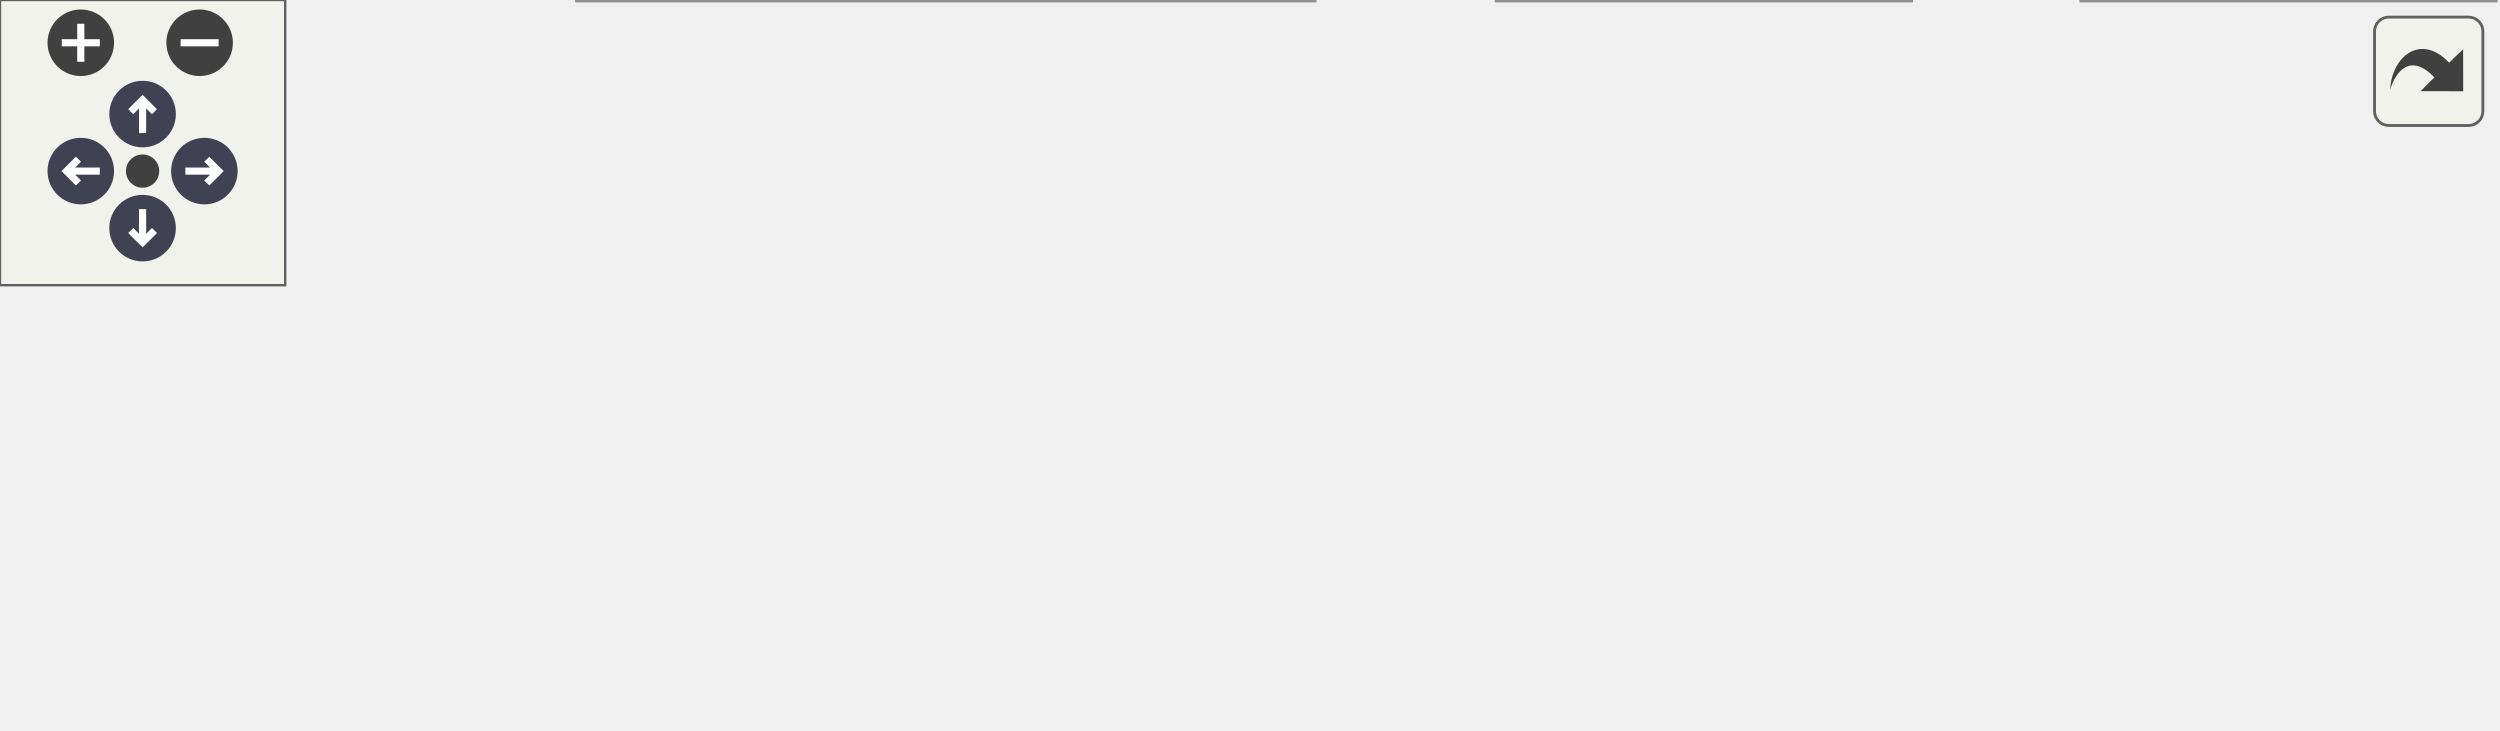
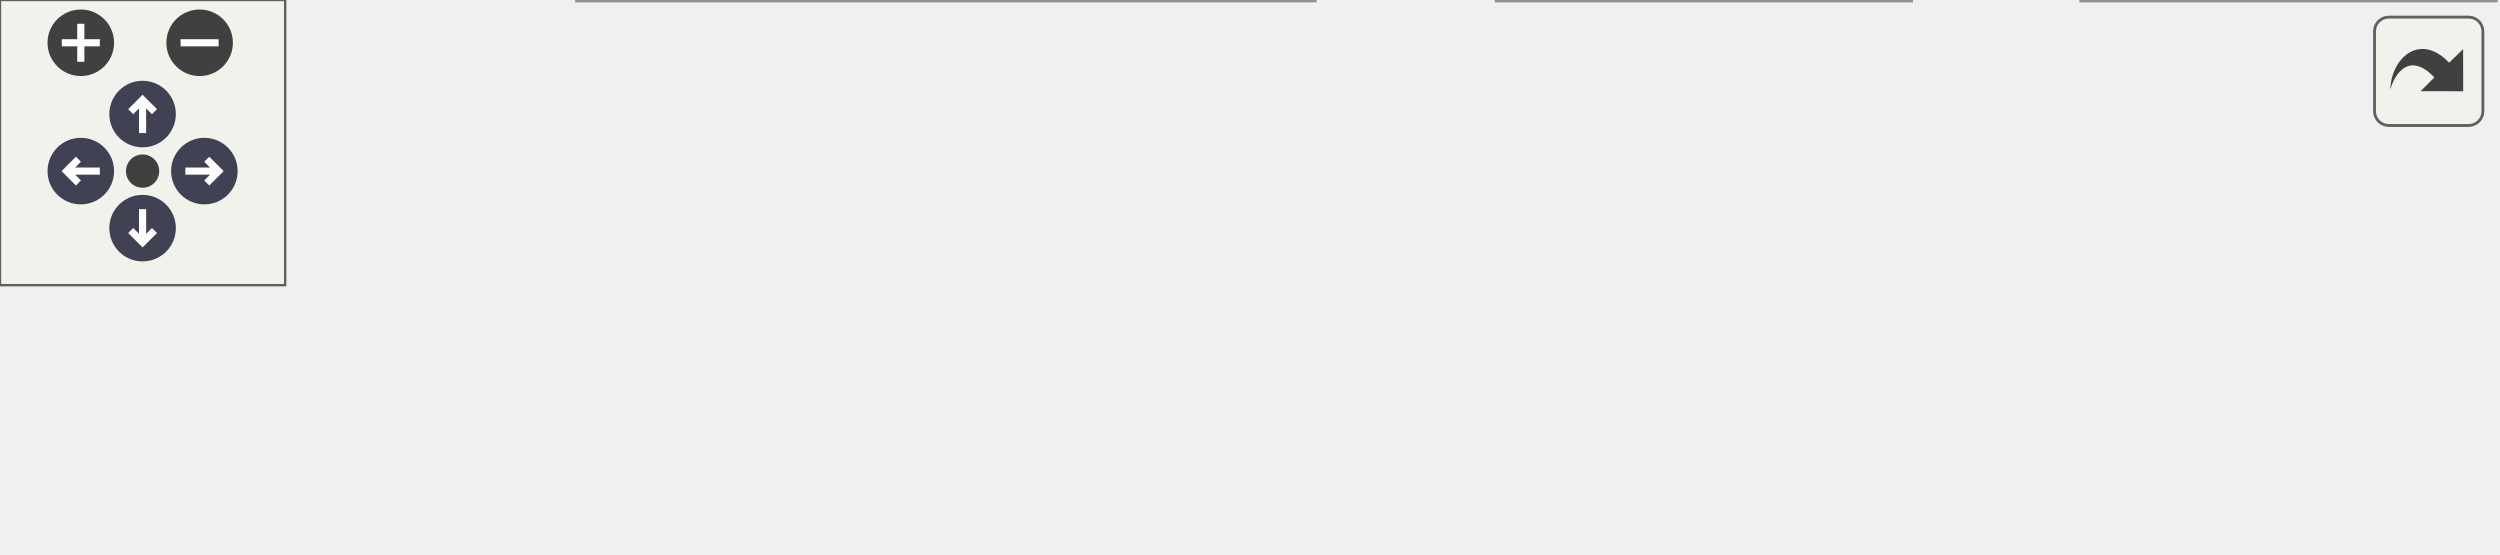
<svg xmlns="http://www.w3.org/2000/svg" xmlns:xlink="http://www.w3.org/1999/xlink" id="main" version="1.1" xml:space="preserve">
  <style type="text/css">
.node, .edge {opacity: 0.7;}
.node.selected, .edge.selected {opacity: 1;}
.edge:hover path { stroke: red; }
.edge:hover polygon { stroke: red; fill: red; }
</style>
  <defs>
    <circle id="rim" cx="0" cy="0" r="7" />
    <circle id="rim2" cx="0" cy="0" r="3.5" />
    <g id="zoomPlus">
      <use xlink:href="#rim" fill="#404040">
        <set attributeName="fill" to="#808080" begin="zoomplus.mouseover" end="zoomplus.mouseout" />
      </use>
      <path d="M-4,0h8M0,-4v8" fill="none" stroke="white" stroke-width="1.5" pointer-events="none" />
    </g>
    <g id="zoomMin">
      <use xlink:href="#rim" fill="#404040">
        <set attributeName="fill" to="#808080" begin="zoomminus.mouseover" end="zoomminus.mouseout" />
      </use>
      <path d="M-4,0h8" fill="none" stroke="white" stroke-width="1.5" pointer-events="none" />
    </g>
    <g id="arrowUp" transform="translate(30 24)">
      <use xlink:href="#rim" />
      <path pointer-events="none" fill="none" stroke="white" stroke-width="1.5" d="M0,-3.0v7 M-2.5,-0.5L0,-3.0L2.5,-0.5" />
    </g>
    <g id="arrowRight" transform="rotate(90) translate(36 -43)">
      <use xlink:href="#rim" />
      <path pointer-events="none" fill="none" stroke="white" stroke-width="1.5" d="M0,-3.0v7 M-2.5,-0.5L0,-3.0L2.5,-0.5" />
    </g>
    <g id="arrowDown" transform="rotate(180) translate(-30 -48)">
      <use xlink:href="#rim" />
      <path pointer-events="none" fill="none" stroke="white" stroke-width="1.5" d="M0,-3.0v7 M-2.5,-0.5L0,-3.0L2.5,-0.5" />
    </g>
    <g id="arrowLeft" transform="rotate(270) translate(-36 17)">
      <use xlink:href="#rim" />
      <path pointer-events="none" fill="none" stroke="white" stroke-width="1.5" d="M0,-3.0v7 M-2.5,-0.5L0,-3.0L2.5,-0.5" />
    </g>
    <g id="resetDef">
      <use xlink:href="#rim2" fill="#404040">
        <set attributeName="fill" to="#808080" begin="reset.mouseover" end="reset.mouseout" />
      </use>
    </g>
  </defs>
  <svg id="graph" class="graph">
    <g id="viewport">
      <g id="Node000001" class="node">
        <g id="a_Node000001">
          <a xlink:title="Spawn a new enemy.">
-             <polygon fill="#999999" stroke="#666666" points="83,-56 0,-56 0,-37 83,-37 83,-56" />
-             <text text-anchor="middle" x="41.5" y="-44" font-family="Helvetica,sans-Serif" font-size="10.00">SpawnEnemy</text>
+             <polygon fill="#999999" stroke="#666666" points="83,-37 0,-37 0,-18 83,-18 83,-37" />
+             <text text-anchor="middle" x="41.5" y="-25" font-family="Helvetica,sans-Serif" font-size="10.00">SpawnEnemy</text>
          </a>
        </g>
      </g>
      <g id="Node000002" class="node">
        <g id="a_Node000002">
          <a xlink:href="../../d2/d41/ObjectManagement_8cpp.html#a9f8d0a459a7758c8b2d0b72cdd8adad0" target="_top" xlink:title="Enqueue an object to be registered on the next frame.">
-             <polygon fill="white" stroke="#666666" points="279,-93 119,-93 119,-74 279,-74 279,-93" />
-             <text text-anchor="middle" x="199" y="-81" font-family="Helvetica,sans-Serif" font-size="10.00">EnqueueRegisterGameObject</text>
+             <polygon fill="white" stroke="#666666" points="279,-56 119,-56 119,-37 279,-37 279,-56" />
+             <text text-anchor="middle" x="199" y="-44" font-family="Helvetica,sans-Serif" font-size="10.00">EnqueueRegisterGameObject</text>
          </a>
        </g>
      </g>
      <g id="edge1_Node000001_Node000002" class="edge">
        <g id="a_edge1_Node000001_Node000002">
          <a xlink:title=" ">
-             <path fill="none" stroke="#63b8ff" d="M80.21,-56.02C92.56,-59.1 106.35,-62.49 119,-65.5 127.55,-67.54 136.63,-69.65 145.48,-71.68" />
-             <polygon fill="#63b8ff" stroke="#63b8ff" points="144.8,-75.12 155.33,-73.94 146.36,-68.29 144.8,-75.12" />
+             <path fill="none" stroke="#63b8ff" d="M83.36,-32.49C91.68,-33.51 100.74,-34.62 110,-35.75" />
+             <polygon fill="#63b8ff" stroke="#63b8ff" points="109.75,-39.24 120.1,-36.98 110.6,-32.29 109.75,-39.24" />
          </a>
        </g>
      </g>
      <g id="Node000003" class="node">
        <g id="a_Node000003">
-           <a xlink:href="../../d1/da9/AssetLoading_8cpp.html#a07739f40c13743b2dfceefb659d6d455" target="_top" xlink:title="Return the correct asset path for the asset depending on the current environment.">
-             <polygon fill="white" stroke="#666666" points="240,-56 158,-56 158,-37 240,-37 240,-56" />
-             <text text-anchor="middle" x="199" y="-44" font-family="Helvetica,sans-Serif" font-size="10.00">GetAssetPath</text>
+           <a xlink:href="../../d4/d63/RandomNumberGenerator_8cpp.html#ab41bae80bddaf892520d0c17bcfc873b" target="_top" xlink:title="Generate a random float between 0 and 1.">
+             <polygon fill="white" stroke="#666666" points="276.5,-19 121.5,-19 121.5,0 276.5,0 276.5,-19" />
+             <text text-anchor="middle" x="199" y="-7" font-family="Helvetica,sans-Serif" font-size="10.00">GetRandomNormalizedFloat</text>
          </a>
        </g>
      </g>
      <g id="edge2_Node000001_Node000003" class="edge">
        <g id="a_edge2_Node000001_Node000003">
          <a xlink:title=" ">
-             <path fill="none" stroke="#63b8ff" d="M83.36,-46.5C103.06,-46.5 126.89,-46.5 147.7,-46.5" />
-             <polygon fill="#63b8ff" stroke="#63b8ff" points="147.95,-50 157.95,-46.5 147.95,-43 147.95,-50" />
+             <path fill="none" stroke="#63b8ff" d="M83.36,-22.77C92.04,-21.77 101.52,-20.67 111.19,-19.55" />
+             <polygon fill="#63b8ff" stroke="#63b8ff" points="111.78,-23 121.31,-18.38 110.97,-16.05 111.78,-23" />
          </a>
        </g>
      </g>
      <g id="Node000004" class="node">
        <g id="a_Node000004">
-           <a xlink:href="../../d4/d63/RandomNumberGenerator_8cpp.html#ab41bae80bddaf892520d0c17bcfc873b" target="_top" xlink:title="Generate a random float between 0 and 1.">
-             <polygon fill="white" stroke="#666666" points="276.5,-19 121.5,-19 121.5,0 276.5,0 276.5,-19" />
-             <text text-anchor="middle" x="199" y="-7" font-family="Helvetica,sans-Serif" font-size="10.00">GetRandomNormalizedFloat</text>
-           </a>
-         </g>
-       </g>
-       <g id="edge3_Node000001_Node000004" class="edge">
-         <g id="a_edge3_Node000001_Node000004">
-           <a xlink:title=" ">
-             <path fill="none" stroke="#63b8ff" d="M82.55,-36.97C102.51,-32.22 126.85,-26.43 148.03,-21.39" />
-             <polygon fill="#63b8ff" stroke="#63b8ff" points="148.9,-24.78 157.82,-19.06 147.28,-17.97 148.9,-24.78" />
-           </a>
-         </g>
-       </g>
-       <g id="Node000005" class="node">
-         <g id="a_Node000005">
          <a xlink:href="../../d4/d63/RandomNumberGenerator_8cpp.html#ab3b4d2c18f8ed2adbded9e672d49418a" target="_top" xlink:title="Generate a random integer in bounds.">
            <polygon fill="white" stroke="#666666" points="402,-19 315,-19 315,0 402,0 402,-19" />
            <text text-anchor="middle" x="358.5" y="-7" font-family="Helvetica,sans-Serif" font-size="10.00">GetRandomInt</text>
          </a>
        </g>
      </g>
-       <g id="edge4_Node000004_Node000005" class="edge">
-         <g id="a_edge4_Node000004_Node000005">
+       <g id="edge3_Node000003_Node000004" class="edge">
+         <g id="a_edge3_Node000003_Node000004">
          <a xlink:title=" ">
            <path fill="none" stroke="#63b8ff" d="M276.9,-9.5C286.22,-9.5 295.57,-9.5 304.44,-9.5" />
            <polygon fill="#63b8ff" stroke="#63b8ff" points="304.59,-13 314.59,-9.5 304.59,-6 304.59,-13" />
          </a>
        </g>
      </g>
-       <g id="Node000006" class="node">
-         <g id="a_Node000006">
+       <g id="Node000005" class="node">
+         <g id="a_Node000005">
          <a xlink:href="../../d4/d63/RandomNumberGenerator_8cpp.html#af6fa6d283a85410eb131612aa6ae9a6f" target="_top" xlink:title=" ">
            <polygon fill="white" stroke="#666666" points="525,-19 438,-19 438,0 525,0 525,-19" />
            <text text-anchor="middle" x="481.5" y="-7" font-family="Helvetica,sans-Serif" font-size="10.00">randomEngine</text>
          </a>
        </g>
      </g>
-       <g id="edge5_Node000005_Node000006" class="edge">
-         <g id="a_edge5_Node000005_Node000006">
+       <g id="edge4_Node000004_Node000005" class="edge">
+         <g id="a_edge4_Node000004_Node000005">
          <a xlink:title=" ">
            <path fill="none" stroke="#63b8ff" d="M402.16,-9.5C410.38,-9.5 419.09,-9.5 427.59,-9.5" />
            <polygon fill="#63b8ff" stroke="#63b8ff" points="427.82,-13 437.82,-9.5 427.82,-6 427.82,-13" />
          </a>
        </g>
      </g>
    </g>
  </svg>
  <g id="navigator" transform="translate(0 0)" fill="#404254">
    <rect fill="#f2f5e9" fill-opacity="0.5" stroke="#606060" stroke-width=".5" x="0" y="0" width="60" height="60" />
    <use id="zoomplus" xlink:href="#zoomPlus" x="17" y="9" />
    <use id="zoomminus" xlink:href="#zoomMin" x="42" y="9" />
    <use id="reset" xlink:href="#resetDef" x="30" y="36" />
    <use id="arrowup" xlink:href="#arrowUp" x="0" y="0" />
    <use id="arrowright" xlink:href="#arrowRight" x="0" y="0" />
    <use id="arrowdown" xlink:href="#arrowDown" x="0" y="0" />
    <use id="arrowleft" xlink:href="#arrowLeft" x="0" y="0" />
  </g>
  <svg viewBox="0 0 15 15" width="100%" height="30px" preserveAspectRatio="xMaxYMin meet">
    <g id="arrow_out" transform="scale(0.3 0.3)">
      <a xlink:href="ObjectSpawning_8cpp_abb03ee227a4d9759be2916f379f21c86_cgraph_org.svg" target="_base">
        <rect id="button" ry="5" rx="5" y="6" x="6" height="38" width="38" fill="#f2f5e9" fill-opacity="0.5" stroke="#606060" stroke-width="1.0" />
        <path id="arrow" d="M 11.5,31.437 C 11.94,20.098 22.043,11.323 32.159,21.979 L 37.069,17.246 C 37.069,17.246 37.088,32 37.088,32 L 22.16,31.978 C 22.16,31.978 26.998,27.14 26.998,27.14 C 18.529,18.264 13.292,25.23 11.5,31.437 z" style="fill:#404040;" />
      </a>
    </g>
  </svg>
  <style type="text/css">

[data-mouse-over-selected='false'] { opacity: 0.7; }
[data-mouse-over-selected='true']  { opacity: 1.0; }

</style>
</svg>
